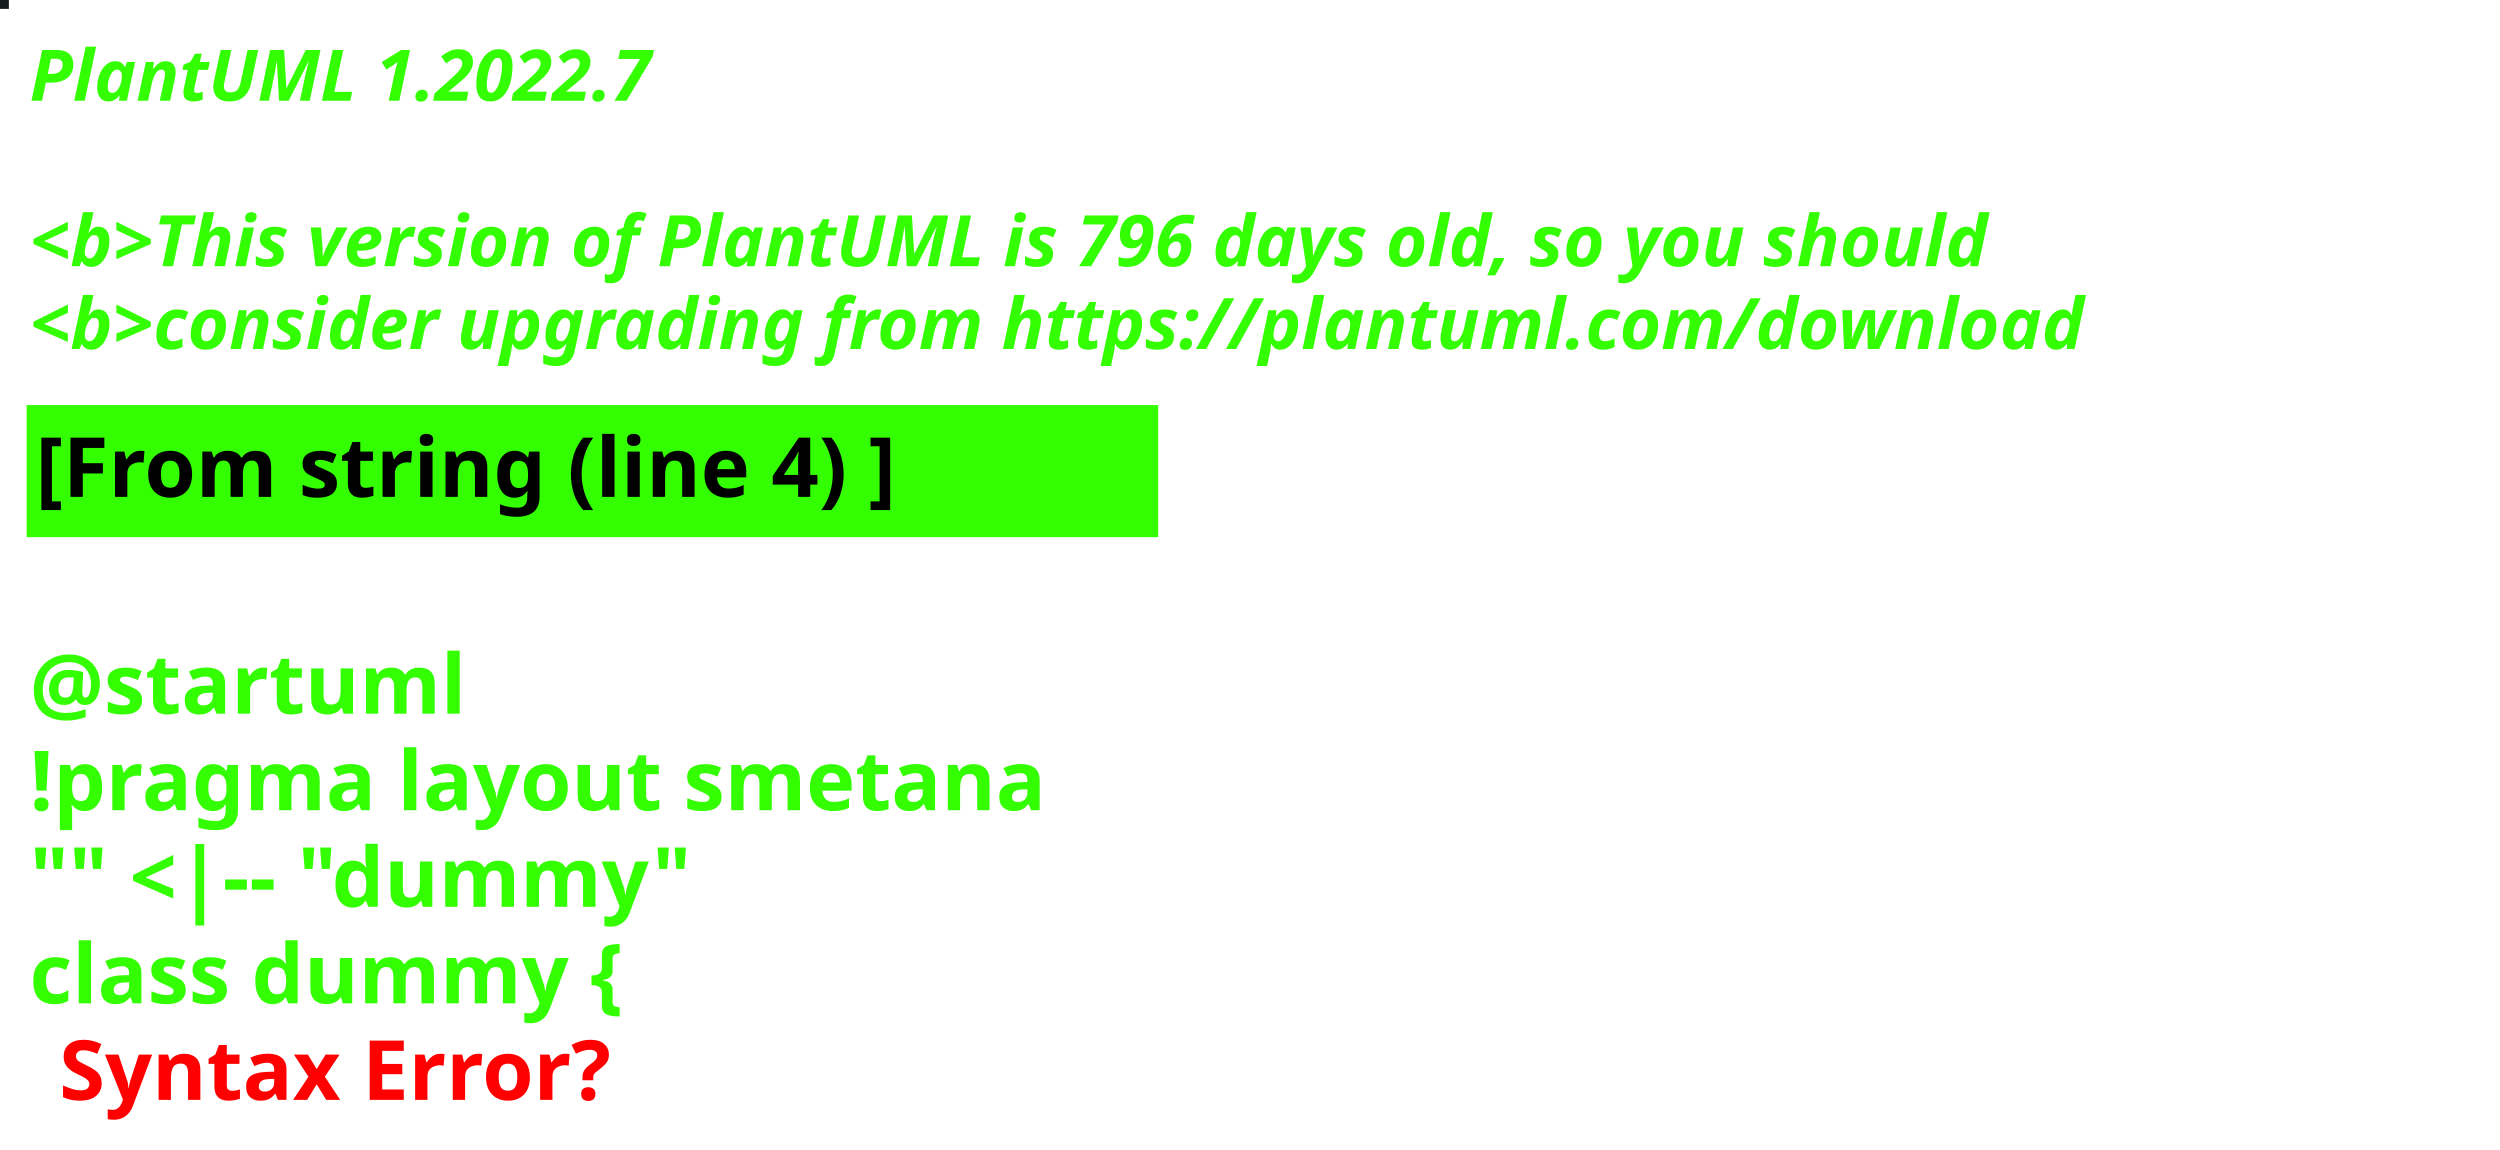
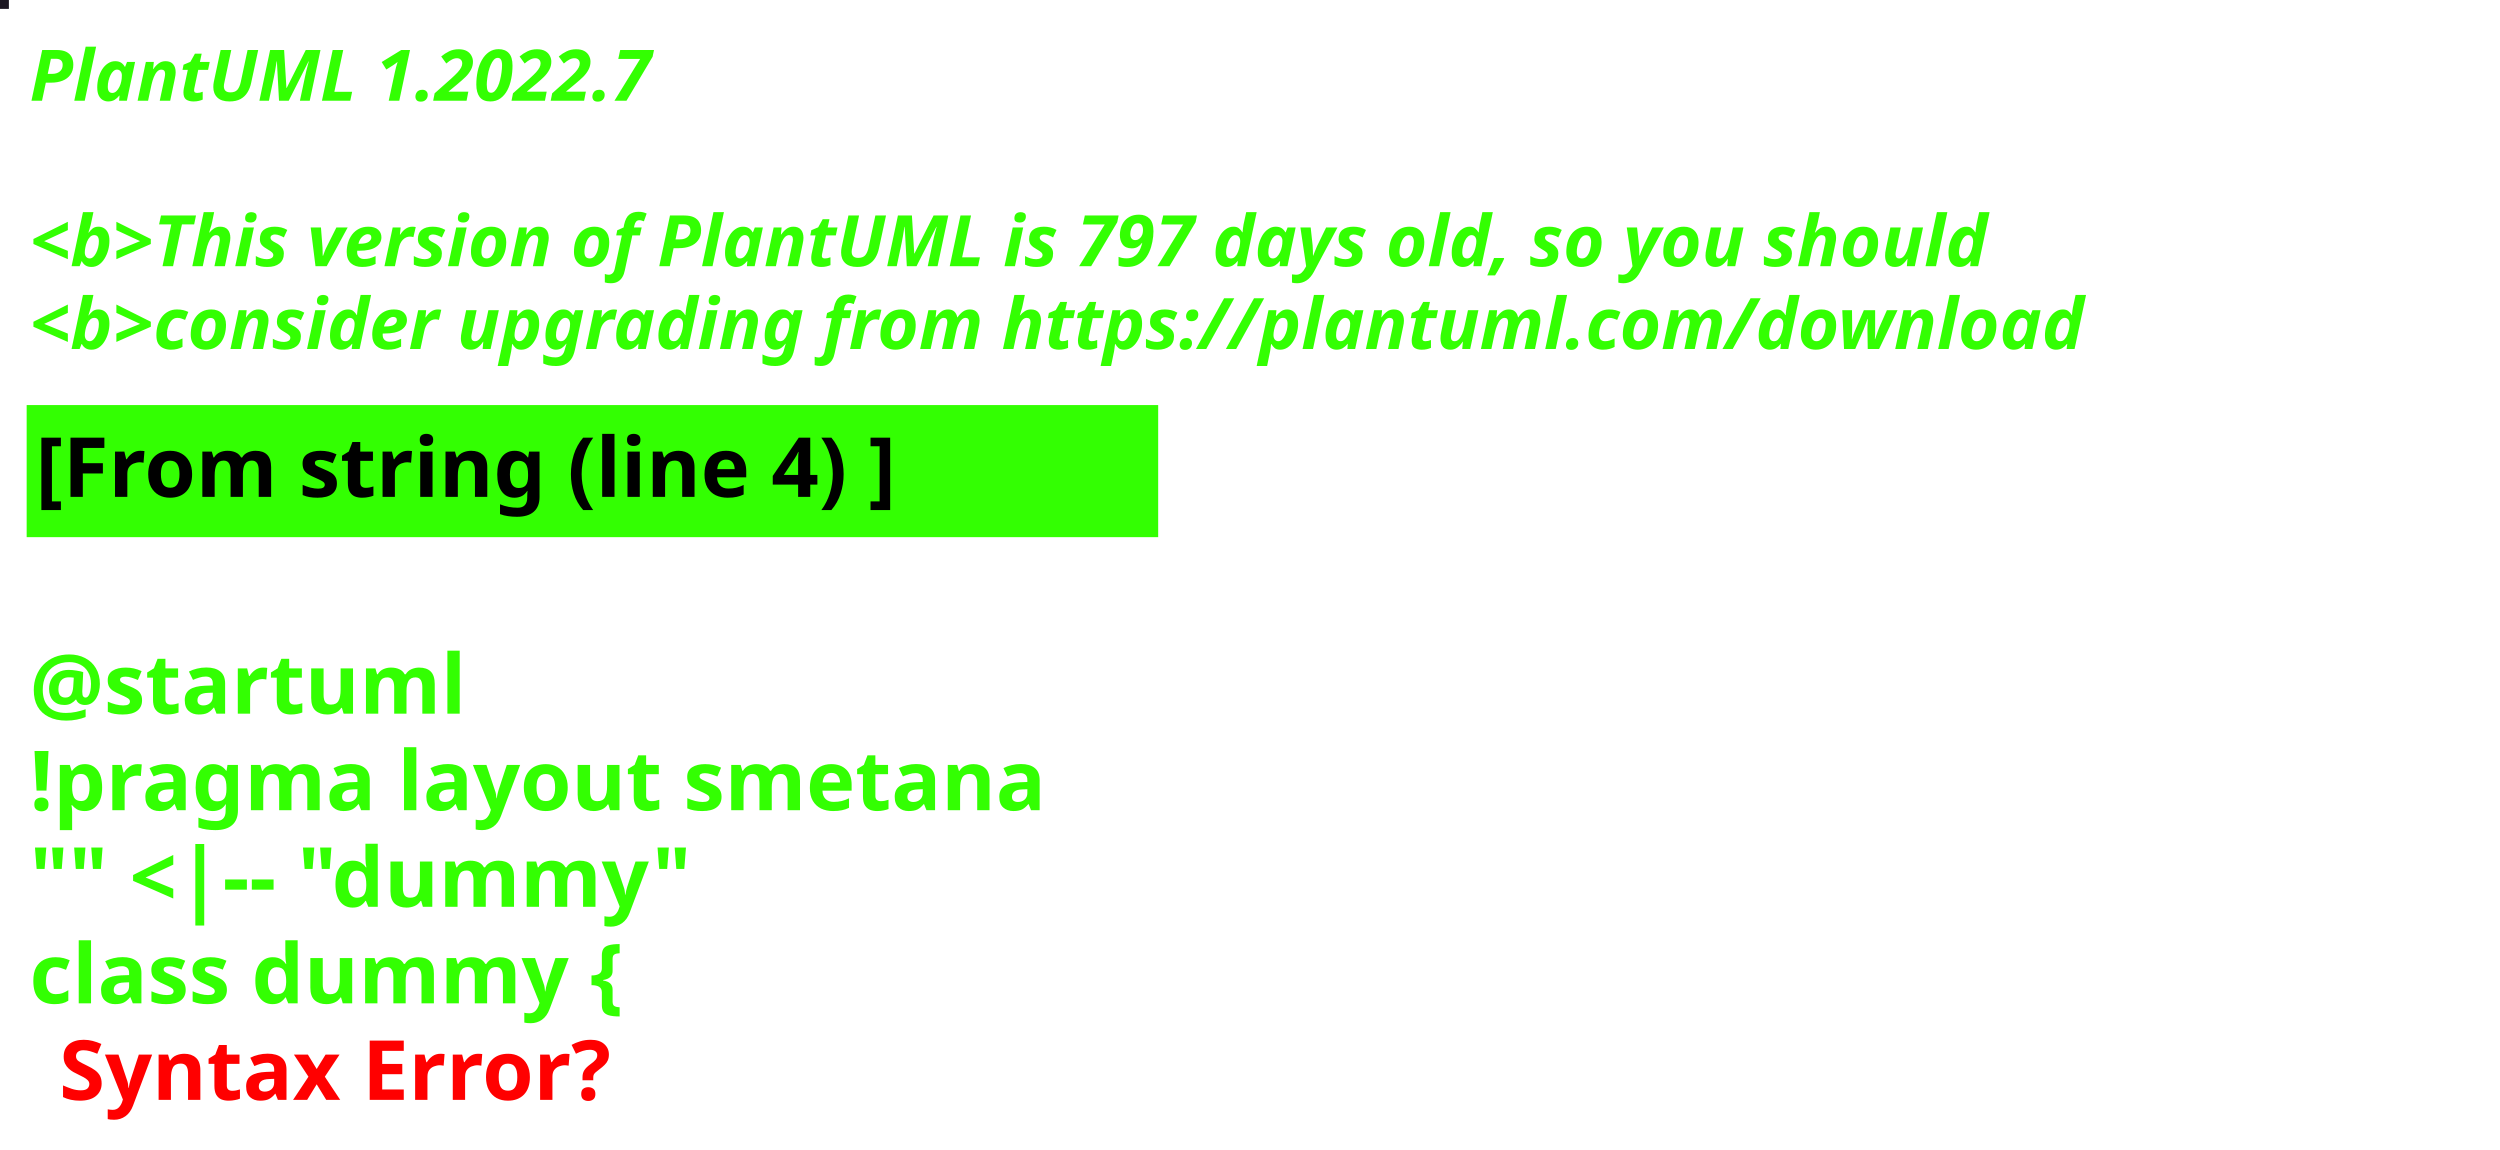
<svg xmlns="http://www.w3.org/2000/svg" contentStyleType="text/css" height="194px" preserveAspectRatio="none" style="width:422px;height:194px;background:#000000;" version="1.1" viewBox="0 0 422 194" width="422px" zoomAndPan="magnify">
  <defs />
  <g>
-     <rect fill="#161B1D" height="1" style="stroke:#161B1D;stroke-width:1.0;" width="1" x="0" y="0" />
+     <rect fill="#1C1722" height="1" style="stroke:#1C1722;stroke-width:1.0;" width="1" x="0" y="0" />
    <text fill="#33FF02" font-family="sans-serif" font-size="12" font-style="italic" font-weight="bold" lengthAdjust="spacing" textLength="127" x="5" y="17">PlantUML 1.2022.7</text>
    <text fill="#33FF02" font-family="sans-serif" font-size="12" font-style="italic" font-weight="bold" lengthAdjust="spacing" textLength="4" x="5" y="30.969"> </text>
-     <text fill="#33FF02" font-family="sans-serif" font-size="12" font-style="italic" font-weight="bold" lengthAdjust="spacing" textLength="399" x="5" y="44.938">&lt;b&gt;This version of PlantUML is 796 days old, so you should</text>
+     <text fill="#33FF02" font-family="sans-serif" font-size="12" font-style="italic" font-weight="bold" lengthAdjust="spacing" textLength="399" x="5" y="44.938">&lt;b&gt;This version of PlantUML is 797 days old, so you should</text>
    <text fill="#33FF02" font-family="sans-serif" font-size="12" font-style="italic" font-weight="bold" lengthAdjust="spacing" textLength="408" x="5" y="58.906">&lt;b&gt;consider upgrading from https://plantuml.com/download</text>
    <rect fill="#33FF02" height="21.297" style="stroke:#33FF02;stroke-width:1.0;" width="190" x="5" y="68.875" />
    <text fill="#000000" font-family="sans-serif" font-size="14" font-weight="bold" lengthAdjust="spacing" textLength="168" x="6" y="83.875">[From string (line 4) ]</text>
    <text fill="#33FF02" font-family="sans-serif" font-size="14" font-weight="bold" lengthAdjust="spacing" textLength="5" x="5" y="104.172"> </text>
    <text fill="#33FF02" font-family="sans-serif" font-size="14" font-weight="bold" lengthAdjust="spacing" textLength="79" x="5" y="120.469">@startuml</text>
    <text fill="#33FF02" font-family="sans-serif" font-size="14" font-weight="bold" lengthAdjust="spacing" textLength="190" x="5" y="136.766">!pragma layout smetana</text>
    <text fill="#33FF02" font-family="sans-serif" font-size="14" font-weight="bold" lengthAdjust="spacing" textLength="124" x="5" y="153.062">"" &lt;|-- "dummy"</text>
    <text fill="#33FF02" font-family="sans-serif" font-size="14" font-weight="bold" lengthAdjust="spacing" text-decoration="wavy underline" textLength="117" x="5" y="169.359">class dummy {</text>
    <text fill="#FF0000" font-family="sans-serif" font-size="14" font-weight="bold" lengthAdjust="spacing" textLength="106" x="10" y="185.656">Syntax Error?</text>
  </g>
</svg>
